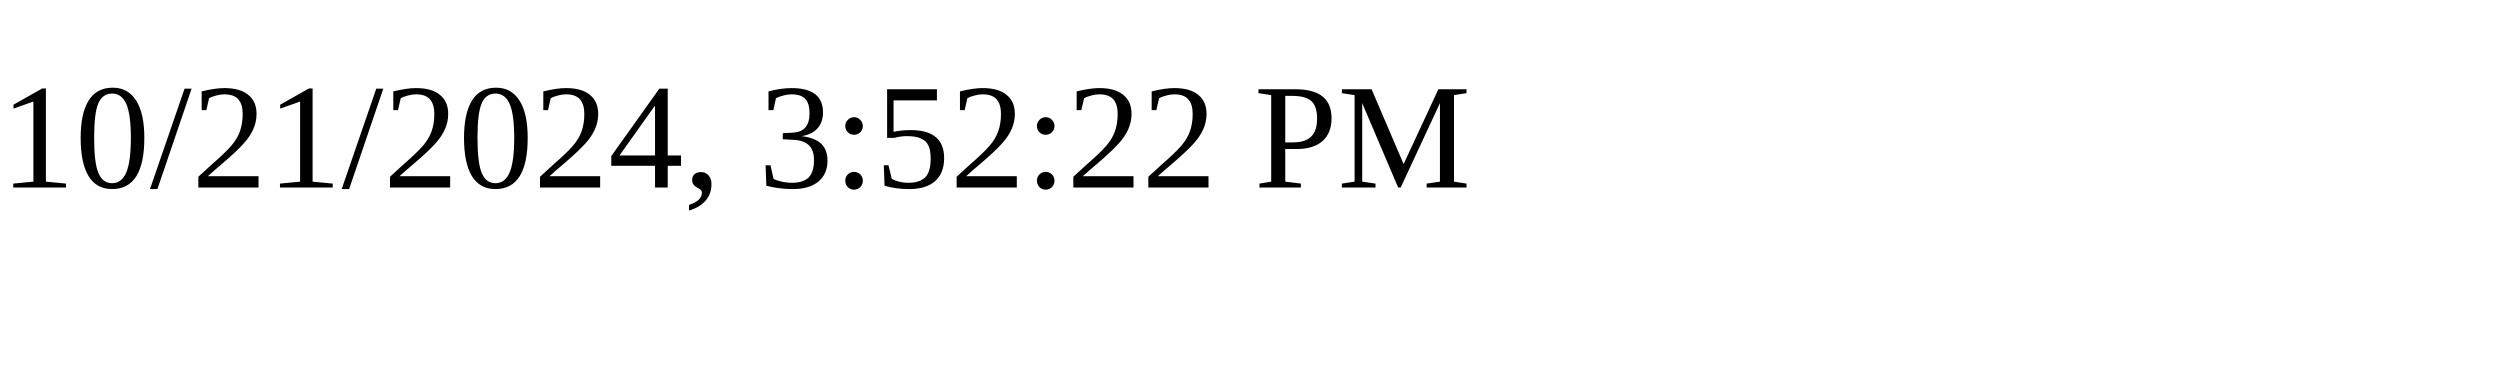
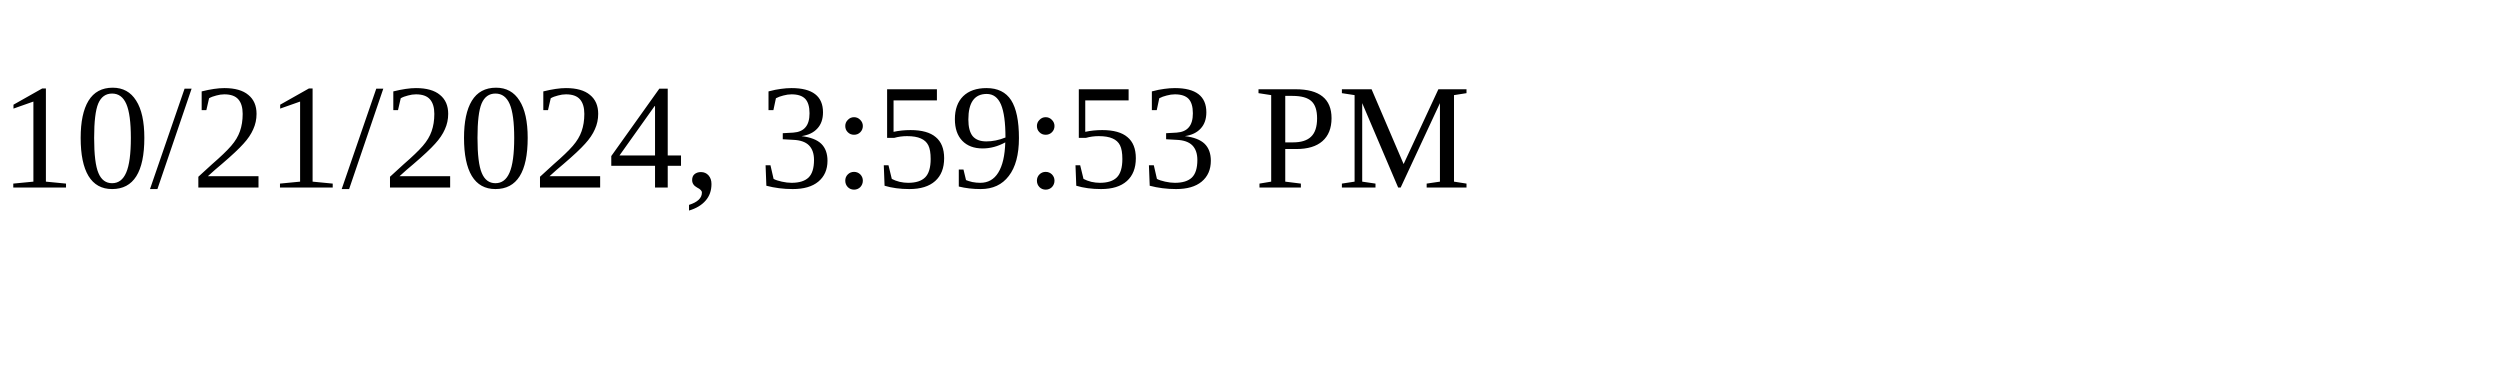
<svg xmlns="http://www.w3.org/2000/svg" height="30" width="200">
-   <text x="0" y="15">10/21/2024, 3:52:22 PM</text>
+   <text x="0" y="15">10/21/2024, 3:59:53 PM</text>
</svg>
